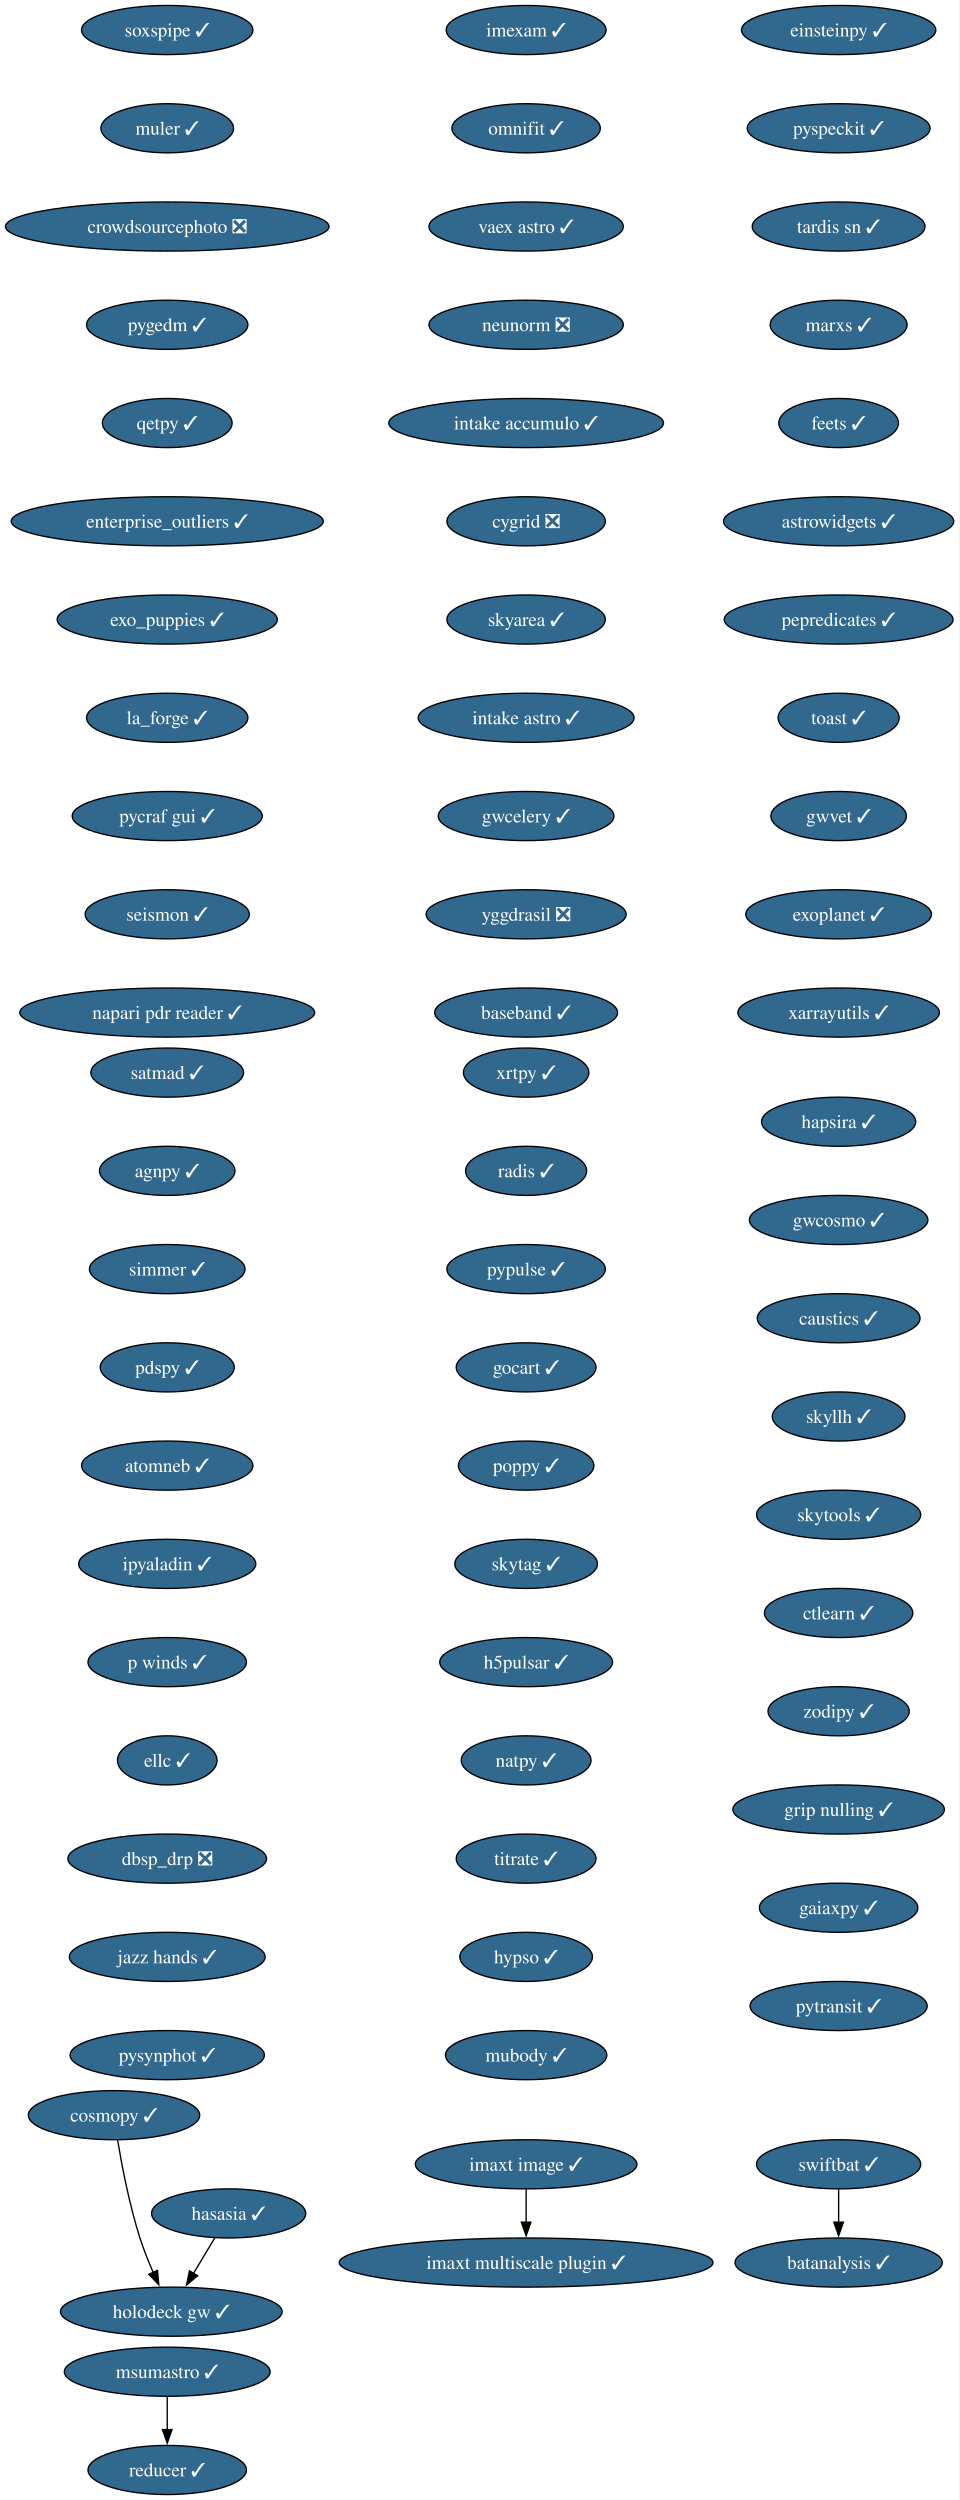
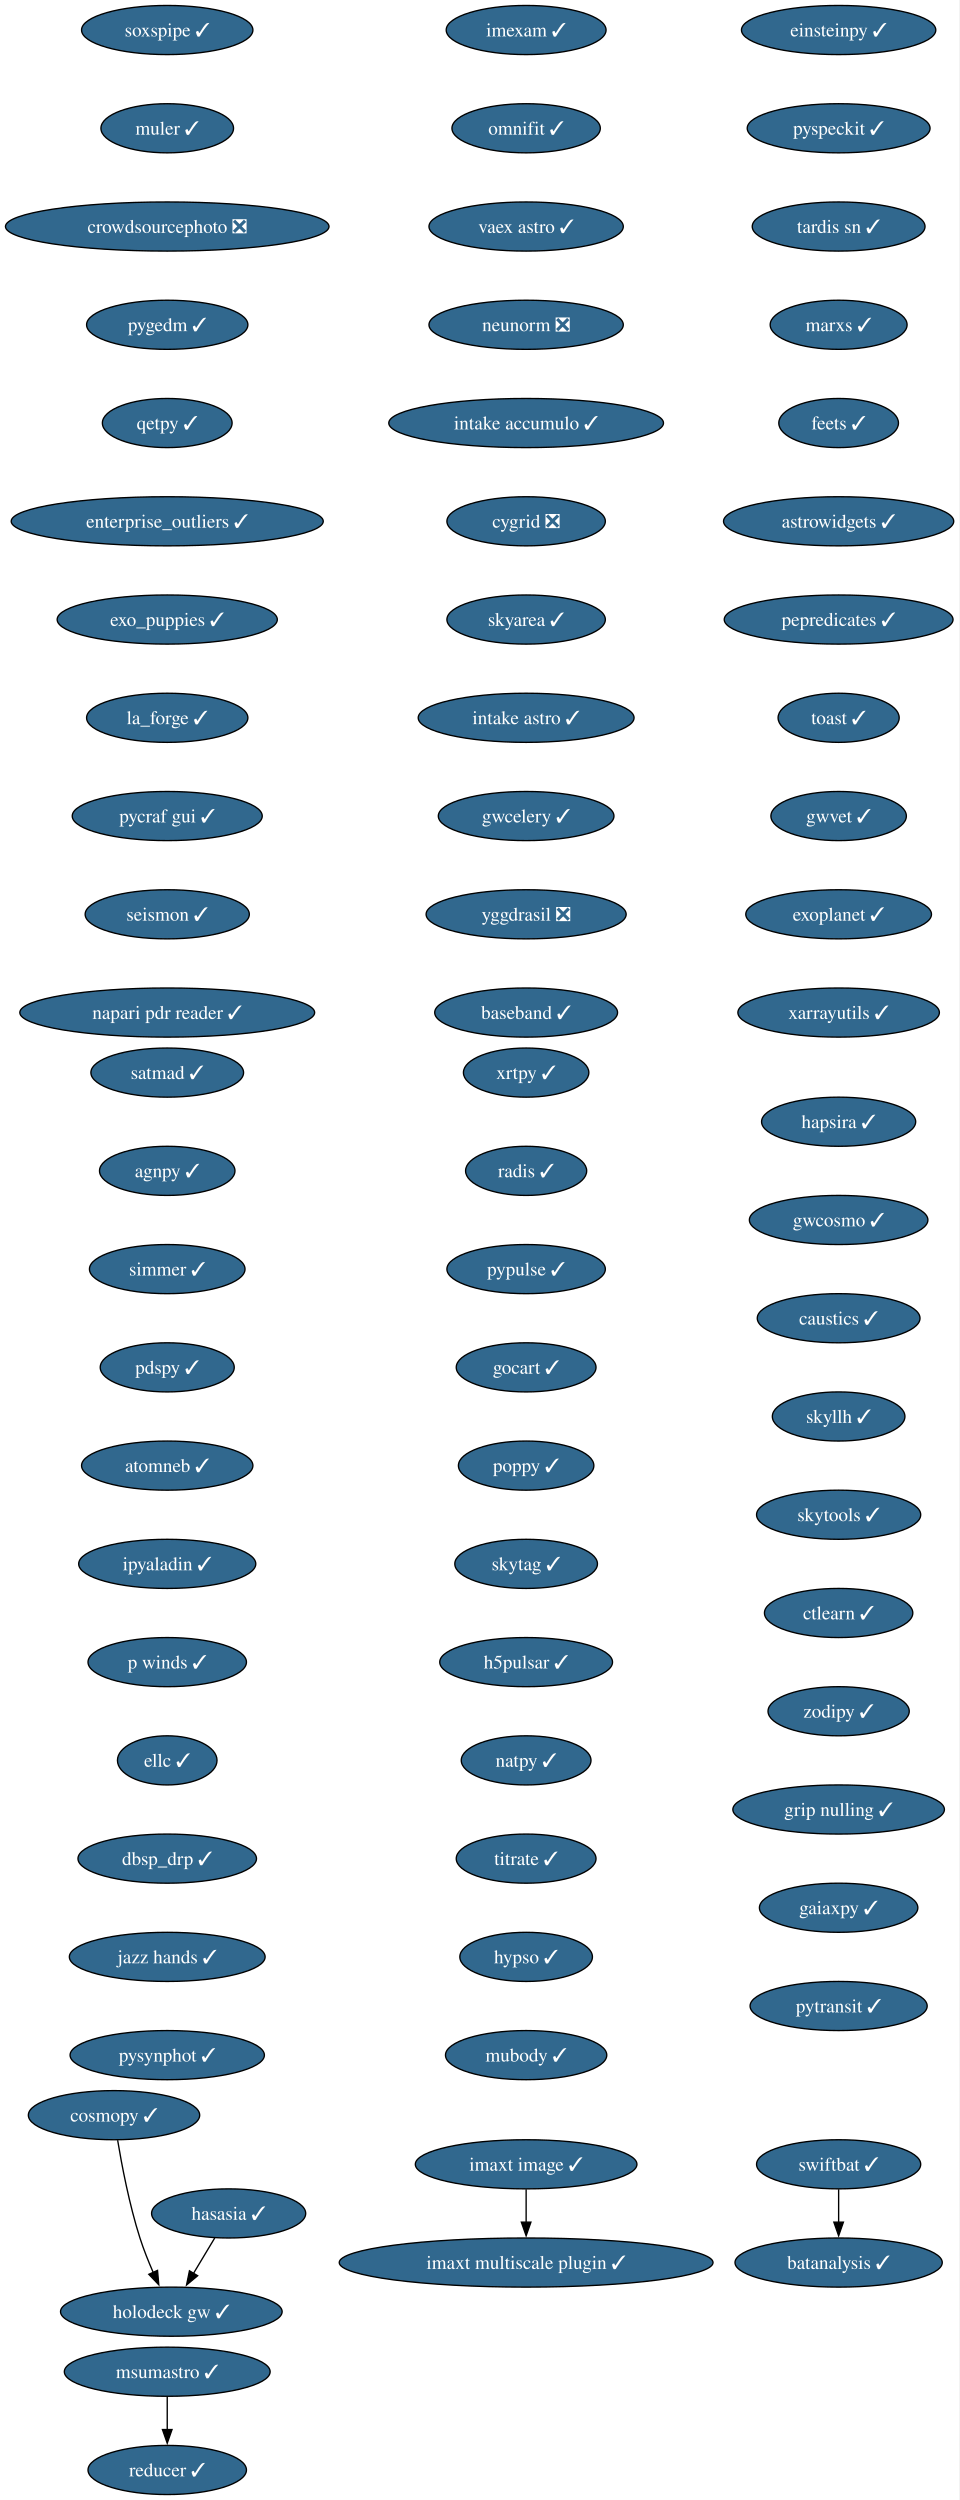
<svg xmlns="http://www.w3.org/2000/svg" xmlns:xlink="http://www.w3.org/1999/xlink" width="703pt" height="1832pt" viewBox="0.00 0.00 703.00 1832.00">
  <g id="graph0" class="graph" transform="scale(1 1) rotate(0) translate(4 1828)">
    <polygon fill="white" stroke="none" points="-4,4 -4,-1828 698.9,-1828 698.9,4 -4,4" />
    <g id="node1" class="node">
      <g id="a_node1">
        <a xlink:href="https://github.com/conda-forge/imexam-feedstock/pull/17" xlink:title="imexam ✓">
          <ellipse fill="#31688e" stroke="black" cx="381.55" cy="-1806" rx="58.57" ry="18" />
          <text xml:space="preserve" text-anchor="middle" x="381.55" y="-1801.33" font-family="Times,serif" font-size="14.00" fill="white">imexam ✓</text>
        </a>
      </g>
    </g>
    <g id="node2" class="node">
      <g id="a_node2">
        <a xlink:href="https://github.com/conda-forge/omnifit-feedstock/pull/15" xlink:title="omnifit ✓">
          <ellipse fill="#31688e" stroke="black" cx="381.55" cy="-1734" rx="54.36" ry="18" />
          <text xml:space="preserve" text-anchor="middle" x="381.55" y="-1729.33" font-family="Times,serif" font-size="14.00" fill="white">omnifit ✓</text>
        </a>
      </g>
    </g>
    <g id="node5" class="node">
      <g id="a_node5">
        <a xlink:href="https://github.com/conda-forge/vaex-astro-feedstock/pull/23" xlink:title="vaex astro ✓">
          <ellipse fill="#31688e" stroke="black" cx="381.55" cy="-1662" rx="71.2" ry="18" />
          <text xml:space="preserve" text-anchor="middle" x="381.55" y="-1657.33" font-family="Times,serif" font-size="14.00" fill="white">vaex astro ✓</text>
        </a>
      </g>
    </g>
    <g id="node3" class="node">
      <g id="a_node3">
        <a xlink:href="https://github.com/conda-forge/msumastro-feedstock/pull/25" xlink:title="msumastro ✓">
          <ellipse fill="#31688e" stroke="black" cx="118.55" cy="-90" rx="75.41" ry="18" />
          <text xml:space="preserve" text-anchor="middle" x="118.55" y="-85.33" font-family="Times,serif" font-size="14.00" fill="white">msumastro ✓</text>
        </a>
      </g>
    </g>
    <g id="node4" class="node">
      <g id="a_node4">
        <a xlink:href="https://github.com/conda-forge/reducer-feedstock/pull/13" xlink:title="reducer ✓">
          <ellipse fill="#31688e" stroke="black" cx="118.55" cy="-18" rx="58.05" ry="18" />
          <text xml:space="preserve" text-anchor="middle" x="118.55" y="-13.32" font-family="Times,serif" font-size="14.00" fill="white">reducer ✓</text>
        </a>
      </g>
    </g>
    <g id="edge2" class="edge">
      <path fill="none" stroke="black" d="M118.55,-71.7C118.55,-64.41 118.55,-55.73 118.55,-47.54" />
      <polygon fill="black" stroke="black" points="122.05,-47.62 118.55,-37.62 115.05,-47.62 122.05,-47.62" />
    </g>
    <g id="node6" class="node">
      <g id="a_node6">
        <a xlink:href="https://github.com/conda-forge/neunorm-feedstock/pull/6" xlink:title="neunorm ❎">
          <ellipse fill="#31688e" stroke="black" cx="381.55" cy="-1590" rx="71.2" ry="18" />
          <text xml:space="preserve" text-anchor="middle" x="381.55" y="-1585.33" font-family="Times,serif" font-size="14.00" fill="white">neunorm ❎</text>
        </a>
      </g>
    </g>
    <g id="node7" class="node">
      <g id="a_node7">
        <a xlink:href="https://github.com/conda-forge/intake-accumulo-feedstock/pull/2" xlink:title="intake accumulo ✓">
          <ellipse fill="#31688e" stroke="black" cx="381.55" cy="-1518" rx="100.66" ry="18" />
          <text xml:space="preserve" text-anchor="middle" x="381.55" y="-1513.33" font-family="Times,serif" font-size="14.00" fill="white">intake accumulo ✓</text>
        </a>
      </g>
    </g>
    <g id="node8" class="node">
      <g id="a_node8">
        <a xlink:href="https://github.com/conda-forge/cygrid-feedstock/pull/25" xlink:title="cygrid ❎">
          <ellipse fill="#31688e" stroke="black" cx="381.55" cy="-1446" rx="58.05" ry="18" />
          <text xml:space="preserve" text-anchor="middle" x="381.55" y="-1441.33" font-family="Times,serif" font-size="14.00" fill="white">cygrid ❎</text>
        </a>
      </g>
    </g>
    <g id="node9" class="node">
      <g id="a_node9">
        <a xlink:href="https://github.com/conda-forge/skyarea-feedstock/pull/1" xlink:title="skyarea ✓">
          <ellipse fill="#31688e" stroke="black" cx="381.55" cy="-1374" rx="58.05" ry="18" />
          <text xml:space="preserve" text-anchor="middle" x="381.55" y="-1369.33" font-family="Times,serif" font-size="14.00" fill="white">skyarea ✓</text>
        </a>
      </g>
    </g>
    <g id="node10" class="node">
      <g id="a_node10">
        <a xlink:href="https://github.com/conda-forge/intake-astro-feedstock/pull/1" xlink:title="intake astro ✓">
          <ellipse fill="#31688e" stroke="black" cx="381.55" cy="-1302" rx="79.09" ry="18" />
          <text xml:space="preserve" text-anchor="middle" x="381.55" y="-1297.33" font-family="Times,serif" font-size="14.00" fill="white">intake astro ✓</text>
        </a>
      </g>
    </g>
    <g id="node11" class="node">
      <g id="a_node11">
        <a xlink:href="https://github.com/conda-forge/gwcelery-feedstock/pull/27" xlink:title="gwcelery ✓">
          <ellipse fill="#31688e" stroke="black" cx="381.55" cy="-1230" rx="64.36" ry="18" />
          <text xml:space="preserve" text-anchor="middle" x="381.55" y="-1225.33" font-family="Times,serif" font-size="14.00" fill="white">gwcelery ✓</text>
        </a>
      </g>
    </g>
    <g id="node12" class="node">
      <g id="a_node12">
        <a xlink:href="https://github.com/conda-forge/yggdrasil-feedstock/pull/48" xlink:title="yggdrasil ❎">
          <ellipse fill="#31688e" stroke="black" cx="381.55" cy="-1158" rx="73.3" ry="18" />
          <text xml:space="preserve" text-anchor="middle" x="381.55" y="-1153.33" font-family="Times,serif" font-size="14.00" fill="white">yggdrasil ❎</text>
        </a>
      </g>
    </g>
    <g id="node13" class="node">
      <g id="a_node13">
        <a xlink:href="https://github.com/conda-forge/baseband-feedstock/pull/5" xlink:title="baseband ✓">
          <ellipse fill="#31688e" stroke="black" cx="381.55" cy="-1086" rx="66.99" ry="18" />
          <text xml:space="preserve" text-anchor="middle" x="381.55" y="-1081.33" font-family="Times,serif" font-size="14.00" fill="white">baseband ✓</text>
        </a>
      </g>
    </g>
    <g id="node14" class="node">
      <g id="a_node14">
        <a xlink:href="https://github.com/conda-forge/einsteinpy-feedstock/pull/10" xlink:title="einsteinpy ✓">
          <ellipse fill="#31688e" stroke="black" cx="610.55" cy="-1806" rx="71.2" ry="18" />
          <text xml:space="preserve" text-anchor="middle" x="610.55" y="-1801.33" font-family="Times,serif" font-size="14.00" fill="white">einsteinpy ✓</text>
        </a>
      </g>
    </g>
    <g id="node15" class="node">
      <g id="a_node15">
        <a xlink:href="https://github.com/conda-forge/pyspeckit-feedstock/pull/7" xlink:title="pyspeckit ✓">
          <ellipse fill="#31688e" stroke="black" cx="610.55" cy="-1734" rx="66.99" ry="18" />
          <text xml:space="preserve" text-anchor="middle" x="610.55" y="-1729.33" font-family="Times,serif" font-size="14.00" fill="white">pyspeckit ✓</text>
        </a>
      </g>
    </g>
    <g id="node16" class="node">
      <g id="a_node16">
        <a xlink:href="https://github.com/conda-forge/tardis-sn-feedstock/pull/100" xlink:title="tardis sn ✓">
          <ellipse fill="#31688e" stroke="black" cx="610.55" cy="-1662" rx="63.31" ry="18" />
          <text xml:space="preserve" text-anchor="middle" x="610.55" y="-1657.33" font-family="Times,serif" font-size="14.00" fill="white">tardis sn ✓</text>
        </a>
      </g>
    </g>
    <g id="node17" class="node">
      <g id="a_node17">
        <a xlink:href="https://github.com/conda-forge/marxs-feedstock/pull/3" xlink:title="marxs ✓">
          <ellipse fill="#31688e" stroke="black" cx="610.55" cy="-1590" rx="50.16" ry="18" />
          <text xml:space="preserve" text-anchor="middle" x="610.55" y="-1585.33" font-family="Times,serif" font-size="14.00" fill="white">marxs ✓</text>
        </a>
      </g>
    </g>
    <g id="node18" class="node">
      <g id="a_node18">
        <a xlink:href="https://github.com/conda-forge/feets-feedstock/pull/1" xlink:title="feets ✓">
          <ellipse fill="#31688e" stroke="black" cx="610.55" cy="-1518" rx="43.84" ry="18" />
          <text xml:space="preserve" text-anchor="middle" x="610.55" y="-1513.33" font-family="Times,serif" font-size="14.00" fill="white">feets ✓</text>
        </a>
      </g>
    </g>
    <g id="node19" class="node">
      <g id="a_node19">
        <a xlink:href="https://github.com/conda-forge/astrowidgets-feedstock/pull/8" xlink:title="astrowidgets ✓">
          <ellipse fill="#31688e" stroke="black" cx="610.55" cy="-1446" rx="84.35" ry="18" />
          <text xml:space="preserve" text-anchor="middle" x="610.55" y="-1441.33" font-family="Times,serif" font-size="14.00" fill="white">astrowidgets ✓</text>
        </a>
      </g>
    </g>
    <g id="node20" class="node">
      <g id="a_node20">
        <a xlink:href="https://github.com/conda-forge/pepredicates-feedstock/pull/3" xlink:title="pepredicates ✓">
          <ellipse fill="#31688e" stroke="black" cx="610.55" cy="-1374" rx="83.83" ry="18" />
          <text xml:space="preserve" text-anchor="middle" x="610.55" y="-1369.33" font-family="Times,serif" font-size="14.00" fill="white">pepredicates ✓</text>
        </a>
      </g>
    </g>
    <g id="node21" class="node">
      <g id="a_node21">
        <a xlink:href="https://github.com/conda-forge/toast-feedstock/pull/33" xlink:title="toast ✓">
          <ellipse fill="#31688e" stroke="black" cx="610.55" cy="-1302" rx="44.37" ry="18" />
          <text xml:space="preserve" text-anchor="middle" x="610.55" y="-1297.33" font-family="Times,serif" font-size="14.00" fill="white">toast ✓</text>
        </a>
      </g>
    </g>
    <g id="node22" class="node">
      <g id="a_node22">
        <a xlink:href="https://github.com/conda-forge/gwvet-feedstock/pull/10" xlink:title="gwvet ✓">
          <ellipse fill="#31688e" stroke="black" cx="610.55" cy="-1230" rx="49.63" ry="18" />
          <text xml:space="preserve" text-anchor="middle" x="610.55" y="-1225.33" font-family="Times,serif" font-size="14.00" fill="white">gwvet ✓</text>
        </a>
      </g>
    </g>
    <g id="node23" class="node">
      <g id="a_node23">
        <a xlink:href="https://github.com/conda-forge/exoplanet-feedstock/pull/27" xlink:title="exoplanet ✓">
          <ellipse fill="#31688e" stroke="black" cx="610.55" cy="-1158" rx="68.04" ry="18" />
          <text xml:space="preserve" text-anchor="middle" x="610.55" y="-1153.33" font-family="Times,serif" font-size="14.00" fill="white">exoplanet ✓</text>
        </a>
      </g>
    </g>
    <g id="node24" class="node">
      <g id="a_node24">
        <a xlink:href="https://github.com/conda-forge/xarrayutils-feedstock/pull/11" xlink:title="xarrayutils ✓">
          <ellipse fill="#31688e" stroke="black" cx="610.55" cy="-1086" rx="73.83" ry="18" />
          <text xml:space="preserve" text-anchor="middle" x="610.55" y="-1081.33" font-family="Times,serif" font-size="14.00" fill="white">xarrayutils ✓</text>
        </a>
      </g>
    </g>
    <g id="node25" class="node">
      <g id="a_node25">
        <a xlink:href="https://github.com/conda-forge/satmad-feedstock/pull/23" xlink:title="satmad ✓">
          <ellipse fill="#31688e" stroke="black" cx="118.55" cy="-1042" rx="55.94" ry="18" />
          <text xml:space="preserve" text-anchor="middle" x="118.55" y="-1037.33" font-family="Times,serif" font-size="14.00" fill="white">satmad ✓</text>
        </a>
      </g>
    </g>
    <g id="node26" class="node">
      <g id="a_node26">
        <a xlink:href="https://github.com/conda-forge/agnpy-feedstock/pull/17" xlink:title="agnpy ✓">
          <ellipse fill="#31688e" stroke="black" cx="118.55" cy="-970" rx="49.63" ry="18" />
          <text xml:space="preserve" text-anchor="middle" x="118.55" y="-965.33" font-family="Times,serif" font-size="14.00" fill="white">agnpy ✓</text>
        </a>
      </g>
    </g>
    <g id="node27" class="node">
      <g id="a_node27">
        <a xlink:href="https://github.com/conda-forge/simmer-feedstock/pull/17" xlink:title="simmer ✓">
          <ellipse fill="#31688e" stroke="black" cx="118.55" cy="-898" rx="57" ry="18" />
          <text xml:space="preserve" text-anchor="middle" x="118.55" y="-893.33" font-family="Times,serif" font-size="14.00" fill="white">simmer ✓</text>
        </a>
      </g>
    </g>
    <g id="node28" class="node">
      <g id="a_node28">
        <a xlink:href="https://github.com/conda-forge/pdspy-feedstock/pull/17" xlink:title="pdspy ✓">
          <ellipse fill="#31688e" stroke="black" cx="118.55" cy="-826" rx="49.1" ry="18" />
          <text xml:space="preserve" text-anchor="middle" x="118.55" y="-821.33" font-family="Times,serif" font-size="14.00" fill="white">pdspy ✓</text>
        </a>
      </g>
    </g>
    <g id="node29" class="node">
      <g id="a_node29">
        <a xlink:href="https://github.com/conda-forge/atomneb-feedstock/pull/6" xlink:title="atomneb ✓">
          <ellipse fill="#31688e" stroke="black" cx="118.55" cy="-754" rx="62.78" ry="18" />
          <text xml:space="preserve" text-anchor="middle" x="118.55" y="-749.33" font-family="Times,serif" font-size="14.00" fill="white">atomneb ✓</text>
        </a>
      </g>
    </g>
    <g id="node30" class="node">
      <g id="a_node30">
        <a xlink:href="https://github.com/conda-forge/ipyaladin-feedstock/pull/20" xlink:title="ipyaladin ✓">
          <ellipse fill="#31688e" stroke="black" cx="118.55" cy="-682" rx="64.89" ry="18" />
          <text xml:space="preserve" text-anchor="middle" x="118.55" y="-677.33" font-family="Times,serif" font-size="14.00" fill="white">ipyaladin ✓</text>
        </a>
      </g>
    </g>
    <g id="node31" class="node">
      <g id="a_node31">
        <a xlink:href="https://github.com/conda-forge/p-winds-feedstock/pull/5" xlink:title="p winds ✓">
          <ellipse fill="#31688e" stroke="black" cx="118.55" cy="-610" rx="58.05" ry="18" />
          <text xml:space="preserve" text-anchor="middle" x="118.55" y="-605.33" font-family="Times,serif" font-size="14.00" fill="white">p winds ✓</text>
        </a>
      </g>
    </g>
    <g id="node32" class="node">
      <g id="a_node32">
        <a xlink:href="https://github.com/conda-forge/ellc-feedstock/pull/14" xlink:title="ellc ✓">
          <ellipse fill="#31688e" stroke="black" cx="118.55" cy="-538" rx="36.48" ry="18" />
          <text xml:space="preserve" text-anchor="middle" x="118.55" y="-533.33" font-family="Times,serif" font-size="14.00" fill="white">ellc ✓</text>
        </a>
      </g>
    </g>
    <g id="node33" class="node">
      <g id="a_node33">
-         <a xlink:href="https://github.com/conda-forge/dbsp_drp-feedstock/pull/5" xlink:title="dbsp_drp ❎">
-           <ellipse fill="#31688e" stroke="black" cx="118.55" cy="-466" rx="72.78" ry="18" />
-           <text xml:space="preserve" text-anchor="middle" x="118.55" y="-461.32" font-family="Times,serif" font-size="14.00" fill="white">dbsp_drp ❎</text>
+         <a xlink:href="https://github.com/conda-forge/dbsp_drp-feedstock/pull/5" xlink:title="dbsp_drp ✓">
+           <ellipse fill="#31688e" stroke="black" cx="118.55" cy="-466" rx="65.41" ry="18" />
+           <text xml:space="preserve" text-anchor="middle" x="118.55" y="-461.32" font-family="Times,serif" font-size="14.00" fill="white">dbsp_drp ✓</text>
        </a>
      </g>
    </g>
    <g id="node34" class="node">
      <g id="a_node34">
        <a xlink:href="https://github.com/conda-forge/jazz-hands-feedstock/pull/1" xlink:title="jazz hands ✓">
          <ellipse fill="#31688e" stroke="black" cx="118.55" cy="-394" rx="71.73" ry="18" />
          <text xml:space="preserve" text-anchor="middle" x="118.55" y="-389.32" font-family="Times,serif" font-size="14.00" fill="white">jazz hands ✓</text>
        </a>
      </g>
    </g>
    <g id="node35" class="node">
      <g id="a_node35">
        <a xlink:href="https://github.com/conda-forge/pysynphot-feedstock/pull/15" xlink:title="pysynphot ✓">
          <ellipse fill="#31688e" stroke="black" cx="118.55" cy="-322" rx="71.2" ry="18" />
          <text xml:space="preserve" text-anchor="middle" x="118.55" y="-317.32" font-family="Times,serif" font-size="14.00" fill="white">pysynphot ✓</text>
        </a>
      </g>
    </g>
    <g id="node36" class="node">
      <g id="a_node36">
        <a xlink:href="https://github.com/conda-forge/hasasia-feedstock/pull/1" xlink:title="hasasia ✓">
          <ellipse fill="#31688e" stroke="black" cx="163.55" cy="-206" rx="56.47" ry="18" />
          <text xml:space="preserve" text-anchor="middle" x="163.55" y="-201.33" font-family="Times,serif" font-size="14.00" fill="white">hasasia ✓</text>
        </a>
      </g>
    </g>
    <g id="node37" class="node">
      <g id="a_node37">
        <a xlink:href="https://github.com/conda-forge/holodeck-gw-feedstock/pull/7" xlink:title="holodeck gw ✓">
          <ellipse fill="#31688e" stroke="black" cx="121.55" cy="-134" rx="81.2" ry="18" />
          <text xml:space="preserve" text-anchor="middle" x="121.55" y="-129.32" font-family="Times,serif" font-size="14.00" fill="white">holodeck gw ✓</text>
        </a>
      </g>
    </g>
    <g id="edge32" class="edge">
      <path fill="none" stroke="black" d="M153.38,-188.05C148.71,-180.26 143.04,-170.82 137.8,-162.08" />
      <polygon fill="black" stroke="black" points="140.84,-160.35 132.7,-153.57 134.84,-163.95 140.84,-160.35" />
    </g>
    <g id="node38" class="node">
      <g id="a_node38">
        <a xlink:href="https://github.com/conda-forge/soxspipe-feedstock/pull/54" xlink:title="soxspipe ✓">
          <ellipse fill="#31688e" stroke="black" cx="118.55" cy="-1806" rx="62.78" ry="18" />
          <text xml:space="preserve" text-anchor="middle" x="118.55" y="-1801.33" font-family="Times,serif" font-size="14.00" fill="white">soxspipe ✓</text>
        </a>
      </g>
    </g>
    <g id="node39" class="node">
      <g id="a_node39">
        <a xlink:href="https://github.com/conda-forge/muler-feedstock/pull/7" xlink:title="muler ✓">
          <ellipse fill="#31688e" stroke="black" cx="118.55" cy="-1734" rx="48.58" ry="18" />
          <text xml:space="preserve" text-anchor="middle" x="118.55" y="-1729.33" font-family="Times,serif" font-size="14.00" fill="white">muler ✓</text>
        </a>
      </g>
    </g>
    <g id="node40" class="node">
      <g id="a_node40">
        <a xlink:href="https://github.com/conda-forge/crowdsourcephoto-feedstock/pull/8" xlink:title="crowdsourcephoto ❎">
          <ellipse fill="#31688e" stroke="black" cx="118.55" cy="-1662" rx="118.55" ry="18" />
          <text xml:space="preserve" text-anchor="middle" x="118.55" y="-1657.33" font-family="Times,serif" font-size="14.00" fill="white">crowdsourcephoto ❎</text>
        </a>
      </g>
    </g>
    <g id="node41" class="node">
      <g id="a_node41">
        <a xlink:href="https://github.com/conda-forge/pygedm-feedstock/pull/13" xlink:title="pygedm ✓">
          <ellipse fill="#31688e" stroke="black" cx="118.55" cy="-1590" rx="59.1" ry="18" />
          <text xml:space="preserve" text-anchor="middle" x="118.55" y="-1585.33" font-family="Times,serif" font-size="14.00" fill="white">pygedm ✓</text>
        </a>
      </g>
    </g>
    <g id="node42" class="node">
      <g id="a_node42">
        <a xlink:href="https://github.com/conda-forge/qetpy-feedstock/pull/20" xlink:title="qetpy ✓">
          <ellipse fill="#31688e" stroke="black" cx="118.55" cy="-1518" rx="47.53" ry="18" />
          <text xml:space="preserve" text-anchor="middle" x="118.55" y="-1513.33" font-family="Times,serif" font-size="14.00" fill="white">qetpy ✓</text>
        </a>
      </g>
    </g>
    <g id="node43" class="node">
      <g id="a_node43">
        <a xlink:href="https://github.com/conda-forge/enterprise_outliers-feedstock/pull/4" xlink:title="enterprise_outliers ✓">
          <ellipse fill="#31688e" stroke="black" cx="118.55" cy="-1446" rx="114.34" ry="18" />
          <text xml:space="preserve" text-anchor="middle" x="118.55" y="-1441.33" font-family="Times,serif" font-size="14.00" fill="white">enterprise_outliers ✓</text>
        </a>
      </g>
    </g>
    <g id="node44" class="node">
      <g id="a_node44">
        <a xlink:href="https://github.com/conda-forge/exo_puppies-feedstock/pull/9" xlink:title="exo_puppies ✓">
          <ellipse fill="#31688e" stroke="black" cx="118.55" cy="-1374" rx="80.67" ry="18" />
          <text xml:space="preserve" text-anchor="middle" x="118.55" y="-1369.33" font-family="Times,serif" font-size="14.00" fill="white">exo_puppies ✓</text>
        </a>
      </g>
    </g>
    <g id="node45" class="node">
      <g id="a_node45">
        <a xlink:href="https://github.com/conda-forge/la_forge-feedstock/pull/3" xlink:title="la_forge ✓">
          <ellipse fill="#31688e" stroke="black" cx="118.55" cy="-1302" rx="59.1" ry="18" />
          <text xml:space="preserve" text-anchor="middle" x="118.55" y="-1297.33" font-family="Times,serif" font-size="14.00" fill="white">la_forge ✓</text>
        </a>
      </g>
    </g>
    <g id="node46" class="node">
      <g id="a_node46">
        <a xlink:href="https://github.com/conda-forge/pycraf-gui-feedstock/pull/2" xlink:title="pycraf gui ✓">
          <ellipse fill="#31688e" stroke="black" cx="118.55" cy="-1230" rx="69.62" ry="18" />
          <text xml:space="preserve" text-anchor="middle" x="118.55" y="-1225.33" font-family="Times,serif" font-size="14.00" fill="white">pycraf gui ✓</text>
        </a>
      </g>
    </g>
    <g id="node47" class="node">
      <g id="a_node47">
        <a xlink:href="https://github.com/conda-forge/seismon-feedstock/pull/8" xlink:title="seismon ✓">
          <ellipse fill="#31688e" stroke="black" cx="118.55" cy="-1158" rx="60.15" ry="18" />
          <text xml:space="preserve" text-anchor="middle" x="118.55" y="-1153.33" font-family="Times,serif" font-size="14.00" fill="white">seismon ✓</text>
        </a>
      </g>
    </g>
    <g id="node48" class="node">
      <g id="a_node48">
        <a xlink:href="https://github.com/conda-forge/napari-pdr-reader-feedstock/pull/1" xlink:title="napari pdr reader ✓">
          <ellipse fill="#31688e" stroke="black" cx="118.55" cy="-1086" rx="108.03" ry="18" />
          <text xml:space="preserve" text-anchor="middle" x="118.55" y="-1081.33" font-family="Times,serif" font-size="14.00" fill="white">napari pdr reader ✓</text>
        </a>
      </g>
    </g>
    <g id="node49" class="node">
      <g id="a_node49">
        <a xlink:href="https://github.com/conda-forge/imaxt-image-feedstock/pull/1" xlink:title="imaxt image ✓">
          <ellipse fill="#31688e" stroke="black" cx="381.55" cy="-242" rx="81.2" ry="18" />
          <text xml:space="preserve" text-anchor="middle" x="381.55" y="-237.32" font-family="Times,serif" font-size="14.00" fill="white">imaxt image ✓</text>
        </a>
      </g>
    </g>
    <g id="node50" class="node">
      <g id="a_node50">
        <a xlink:href="https://github.com/conda-forge/imaxt-multiscale-plugin-feedstock/pull/4" xlink:title="imaxt multiscale plugin ✓">
          <ellipse fill="#31688e" stroke="black" cx="381.55" cy="-170" rx="136.97" ry="18" />
          <text xml:space="preserve" text-anchor="middle" x="381.55" y="-165.32" font-family="Times,serif" font-size="14.00" fill="white">imaxt multiscale plugin ✓</text>
        </a>
      </g>
    </g>
    <g id="edge43" class="edge">
      <path fill="none" stroke="black" d="M381.55,-223.7C381.55,-216.41 381.55,-207.73 381.55,-199.54" />
      <polygon fill="black" stroke="black" points="385.05,-199.62 381.55,-189.62 378.05,-199.62 385.05,-199.62" />
    </g>
    <g id="node51" class="node">
      <g id="a_node51">
        <a xlink:href="https://github.com/conda-forge/xrtpy-feedstock/pull/6" xlink:title="xrtpy ✓">
          <ellipse fill="#31688e" stroke="black" cx="381.55" cy="-1042" rx="45.95" ry="18" />
          <text xml:space="preserve" text-anchor="middle" x="381.55" y="-1037.33" font-family="Times,serif" font-size="14.00" fill="white">xrtpy ✓</text>
        </a>
      </g>
    </g>
    <g id="node52" class="node">
      <g id="a_node52">
        <a xlink:href="https://github.com/conda-forge/radis-feedstock/pull/7" xlink:title="radis ✓">
          <ellipse fill="#31688e" stroke="black" cx="381.55" cy="-970" rx="44.37" ry="18" />
          <text xml:space="preserve" text-anchor="middle" x="381.55" y="-965.33" font-family="Times,serif" font-size="14.00" fill="white">radis ✓</text>
        </a>
      </g>
    </g>
    <g id="node53" class="node">
      <g id="a_node53">
        <a xlink:href="https://github.com/conda-forge/pypulse-feedstock/pull/1" xlink:title="pypulse ✓">
          <ellipse fill="#31688e" stroke="black" cx="381.55" cy="-898" rx="58.05" ry="18" />
          <text xml:space="preserve" text-anchor="middle" x="381.55" y="-893.33" font-family="Times,serif" font-size="14.00" fill="white">pypulse ✓</text>
        </a>
      </g>
    </g>
    <g id="node54" class="node">
      <g id="a_node54">
        <a xlink:href="https://github.com/conda-forge/gocart-feedstock/pull/26" xlink:title="gocart ✓">
          <ellipse fill="#31688e" stroke="black" cx="381.55" cy="-826" rx="51.21" ry="18" />
          <text xml:space="preserve" text-anchor="middle" x="381.55" y="-821.33" font-family="Times,serif" font-size="14.00" fill="white">gocart ✓</text>
        </a>
      </g>
    </g>
    <g id="node55" class="node">
      <g id="a_node55">
        <a xlink:href="https://github.com/conda-forge/poppy-feedstock/pull/3" xlink:title="poppy ✓">
          <ellipse fill="#31688e" stroke="black" cx="381.55" cy="-754" rx="49.63" ry="18" />
          <text xml:space="preserve" text-anchor="middle" x="381.55" y="-749.33" font-family="Times,serif" font-size="14.00" fill="white">poppy ✓</text>
        </a>
      </g>
    </g>
    <g id="node56" class="node">
      <g id="a_node56">
        <a xlink:href="https://github.com/conda-forge/skytag-feedstock/pull/7" xlink:title="skytag ✓">
          <ellipse fill="#31688e" stroke="black" cx="381.55" cy="-682" rx="52.26" ry="18" />
          <text xml:space="preserve" text-anchor="middle" x="381.55" y="-677.33" font-family="Times,serif" font-size="14.00" fill="white">skytag ✓</text>
        </a>
      </g>
    </g>
    <g id="node57" class="node">
      <g id="a_node57">
        <a xlink:href="https://github.com/conda-forge/h5pulsar-feedstock/pull/1" xlink:title="h5pulsar ✓">
          <ellipse fill="#31688e" stroke="black" cx="381.55" cy="-610" rx="63.31" ry="18" />
          <text xml:space="preserve" text-anchor="middle" x="381.55" y="-605.33" font-family="Times,serif" font-size="14.00" fill="white">h5pulsar ✓</text>
        </a>
      </g>
    </g>
    <g id="node58" class="node">
      <g id="a_node58">
        <a xlink:href="https://github.com/conda-forge/natpy-feedstock/pull/1" xlink:title="natpy ✓">
          <ellipse fill="#31688e" stroke="black" cx="381.55" cy="-538" rx="47.53" ry="18" />
          <text xml:space="preserve" text-anchor="middle" x="381.55" y="-533.33" font-family="Times,serif" font-size="14.00" fill="white">natpy ✓</text>
        </a>
      </g>
    </g>
    <g id="node60" class="node">
      <g id="a_node60">
        <a xlink:href="https://github.com/conda-forge/titrate-feedstock/pull/10" xlink:title="titrate ✓">
          <ellipse fill="#31688e" stroke="black" cx="381.55" cy="-466" rx="51.21" ry="18" />
          <text xml:space="preserve" text-anchor="middle" x="381.55" y="-461.32" font-family="Times,serif" font-size="14.00" fill="white">titrate ✓</text>
        </a>
      </g>
    </g>
    <g id="node59" class="node">
      <g id="a_node59">
        <a xlink:href="https://github.com/conda-forge/cosmopy-feedstock/pull/2" xlink:title="cosmopy ✓">
          <ellipse fill="#31688e" stroke="black" cx="79.55" cy="-278" rx="62.78" ry="18" />
          <text xml:space="preserve" text-anchor="middle" x="79.55" y="-273.32" font-family="Times,serif" font-size="14.00" fill="white">cosmopy ✓</text>
        </a>
      </g>
    </g>
    <g id="edge51" class="edge">
      <path fill="none" stroke="black" d="M82.2,-259.67C85.21,-241.54 90.75,-212.38 98.55,-188 101.24,-179.59 104.8,-170.7 108.31,-162.66" />
      <polygon fill="black" stroke="black" points="111.43,-164.26 112.36,-153.71 105.05,-161.38 111.43,-164.26" />
    </g>
    <g id="node61" class="node">
      <g id="a_node61">
        <a xlink:href="https://github.com/conda-forge/hypso-feedstock/pull/28" xlink:title="hypso ✓">
          <ellipse fill="#31688e" stroke="black" cx="381.55" cy="-394" rx="48.58" ry="18" />
          <text xml:space="preserve" text-anchor="middle" x="381.55" y="-389.32" font-family="Times,serif" font-size="14.00" fill="white">hypso ✓</text>
        </a>
      </g>
    </g>
    <g id="node64" class="node">
      <g id="a_node64">
        <a xlink:href="https://github.com/conda-forge/mubody-feedstock/pull/1" xlink:title="mubody ✓">
          <ellipse fill="#31688e" stroke="black" cx="381.55" cy="-322" rx="59.1" ry="18" />
          <text xml:space="preserve" text-anchor="middle" x="381.55" y="-317.32" font-family="Times,serif" font-size="14.00" fill="white">mubody ✓</text>
        </a>
      </g>
    </g>
    <g id="node62" class="node">
      <g id="a_node62">
        <a xlink:href="https://github.com/conda-forge/swiftbat-feedstock/pull/1" xlink:title="swiftbat ✓">
          <ellipse fill="#31688e" stroke="black" cx="610.55" cy="-242" rx="60.15" ry="18" />
          <text xml:space="preserve" text-anchor="middle" x="610.55" y="-237.32" font-family="Times,serif" font-size="14.00" fill="white">swiftbat ✓</text>
        </a>
      </g>
    </g>
    <g id="node63" class="node">
      <g id="a_node63">
        <a xlink:href="https://github.com/conda-forge/batanalysis-feedstock/pull/4" xlink:title="batanalysis ✓">
          <ellipse fill="#31688e" stroke="black" cx="610.55" cy="-170" rx="75.94" ry="18" />
          <text xml:space="preserve" text-anchor="middle" x="610.55" y="-165.32" font-family="Times,serif" font-size="14.00" fill="white">batanalysis ✓</text>
        </a>
      </g>
    </g>
    <g id="edge54" class="edge">
      <path fill="none" stroke="black" d="M610.55,-223.7C610.55,-216.41 610.55,-207.73 610.55,-199.54" />
      <polygon fill="black" stroke="black" points="614.05,-199.62 610.55,-189.62 607.05,-199.62 614.05,-199.62" />
    </g>
    <g id="node65" class="node">
      <g id="a_node65">
        <a xlink:href="https://github.com/conda-forge/hapsira-feedstock/pull/1" xlink:title="hapsira ✓">
          <ellipse fill="#31688e" stroke="black" cx="610.55" cy="-1006" rx="56.47" ry="18" />
          <text xml:space="preserve" text-anchor="middle" x="610.55" y="-1001.33" font-family="Times,serif" font-size="14.00" fill="white">hapsira ✓</text>
        </a>
      </g>
    </g>
    <g id="node66" class="node">
      <g id="a_node66">
        <a xlink:href="https://github.com/conda-forge/gwcosmo-feedstock/pull/3" xlink:title="gwcosmo ✓">
          <ellipse fill="#31688e" stroke="black" cx="610.55" cy="-934" rx="65.41" ry="18" />
          <text xml:space="preserve" text-anchor="middle" x="610.55" y="-929.33" font-family="Times,serif" font-size="14.00" fill="white">gwcosmo ✓</text>
        </a>
      </g>
    </g>
    <g id="node67" class="node">
      <g id="a_node67">
        <a xlink:href="https://github.com/conda-forge/caustics-feedstock/pull/7" xlink:title="caustics ✓">
          <ellipse fill="#31688e" stroke="black" cx="610.55" cy="-862" rx="59.63" ry="18" />
          <text xml:space="preserve" text-anchor="middle" x="610.55" y="-857.33" font-family="Times,serif" font-size="14.00" fill="white">caustics ✓</text>
        </a>
      </g>
    </g>
    <g id="node68" class="node">
      <g id="a_node68">
        <a xlink:href="https://github.com/conda-forge/skyllh-feedstock/pull/1" xlink:title="skyllh ✓">
          <ellipse fill="#31688e" stroke="black" cx="610.55" cy="-790" rx="48.58" ry="18" />
          <text xml:space="preserve" text-anchor="middle" x="610.55" y="-785.33" font-family="Times,serif" font-size="14.00" fill="white">skyllh ✓</text>
        </a>
      </g>
    </g>
    <g id="node69" class="node">
      <g id="a_node69">
        <a xlink:href="https://github.com/conda-forge/skytools-feedstock/pull/5" xlink:title="skytools ✓">
          <ellipse fill="#31688e" stroke="black" cx="610.55" cy="-718" rx="60.15" ry="18" />
          <text xml:space="preserve" text-anchor="middle" x="610.55" y="-713.33" font-family="Times,serif" font-size="14.00" fill="white">skytools ✓</text>
        </a>
      </g>
    </g>
    <g id="node70" class="node">
      <g id="a_node70">
        <a xlink:href="https://github.com/conda-forge/ctlearn-feedstock/pull/1" xlink:title="ctlearn ✓">
          <ellipse fill="#31688e" stroke="black" cx="610.55" cy="-646" rx="54.36" ry="18" />
          <text xml:space="preserve" text-anchor="middle" x="610.55" y="-641.33" font-family="Times,serif" font-size="14.00" fill="white">ctlearn ✓</text>
        </a>
      </g>
    </g>
    <g id="node71" class="node">
      <g id="a_node71">
        <a xlink:href="https://github.com/conda-forge/zodipy-feedstock/pull/6" xlink:title="zodipy ✓">
          <ellipse fill="#31688e" stroke="black" cx="610.55" cy="-574" rx="51.74" ry="18" />
          <text xml:space="preserve" text-anchor="middle" x="610.55" y="-569.33" font-family="Times,serif" font-size="14.00" fill="white">zodipy ✓</text>
        </a>
      </g>
    </g>
    <g id="node72" class="node">
      <g id="a_node72">
        <a xlink:href="https://github.com/conda-forge/grip-nulling-feedstock/pull/2" xlink:title="grip nulling ✓">
          <ellipse fill="#31688e" stroke="black" cx="610.55" cy="-502" rx="77.52" ry="18" />
          <text xml:space="preserve" text-anchor="middle" x="610.55" y="-497.32" font-family="Times,serif" font-size="14.00" fill="white">grip nulling ✓</text>
        </a>
      </g>
    </g>
    <g id="node73" class="node">
      <g id="a_node73">
        <a xlink:href="https://github.com/conda-forge/gaiaxpy-feedstock/pull/1" xlink:title="gaiaxpy ✓">
          <ellipse fill="#31688e" stroke="black" cx="610.55" cy="-430" rx="58.05" ry="18" />
          <text xml:space="preserve" text-anchor="middle" x="610.55" y="-425.32" font-family="Times,serif" font-size="14.00" fill="white">gaiaxpy ✓</text>
        </a>
      </g>
    </g>
    <g id="node74" class="node">
      <g id="a_node74">
        <a xlink:href="https://github.com/conda-forge/pytransit-feedstock/pull/1" xlink:title="pytransit ✓">
          <ellipse fill="#31688e" stroke="black" cx="610.55" cy="-358" rx="64.89" ry="18" />
          <text xml:space="preserve" text-anchor="middle" x="610.55" y="-353.32" font-family="Times,serif" font-size="14.00" fill="white">pytransit ✓</text>
        </a>
      </g>
    </g>
  </g>
</svg>
